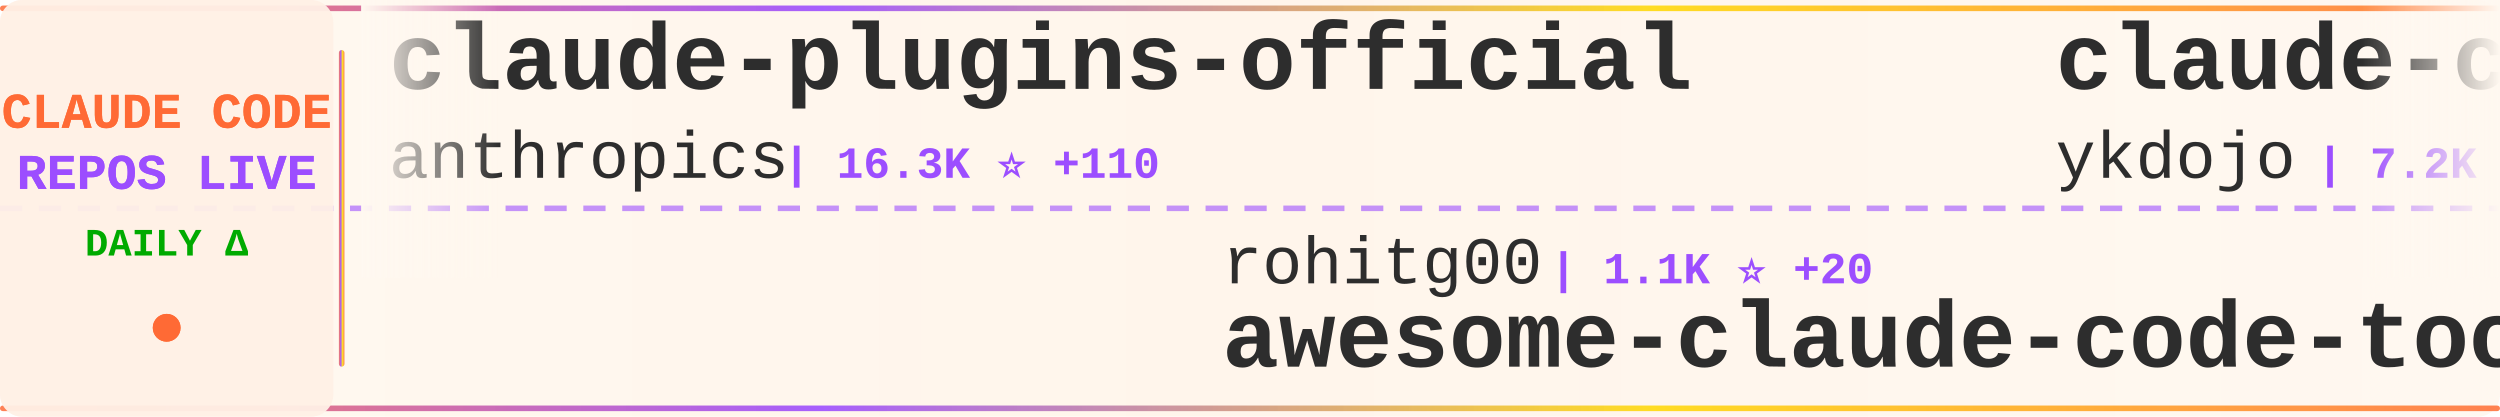
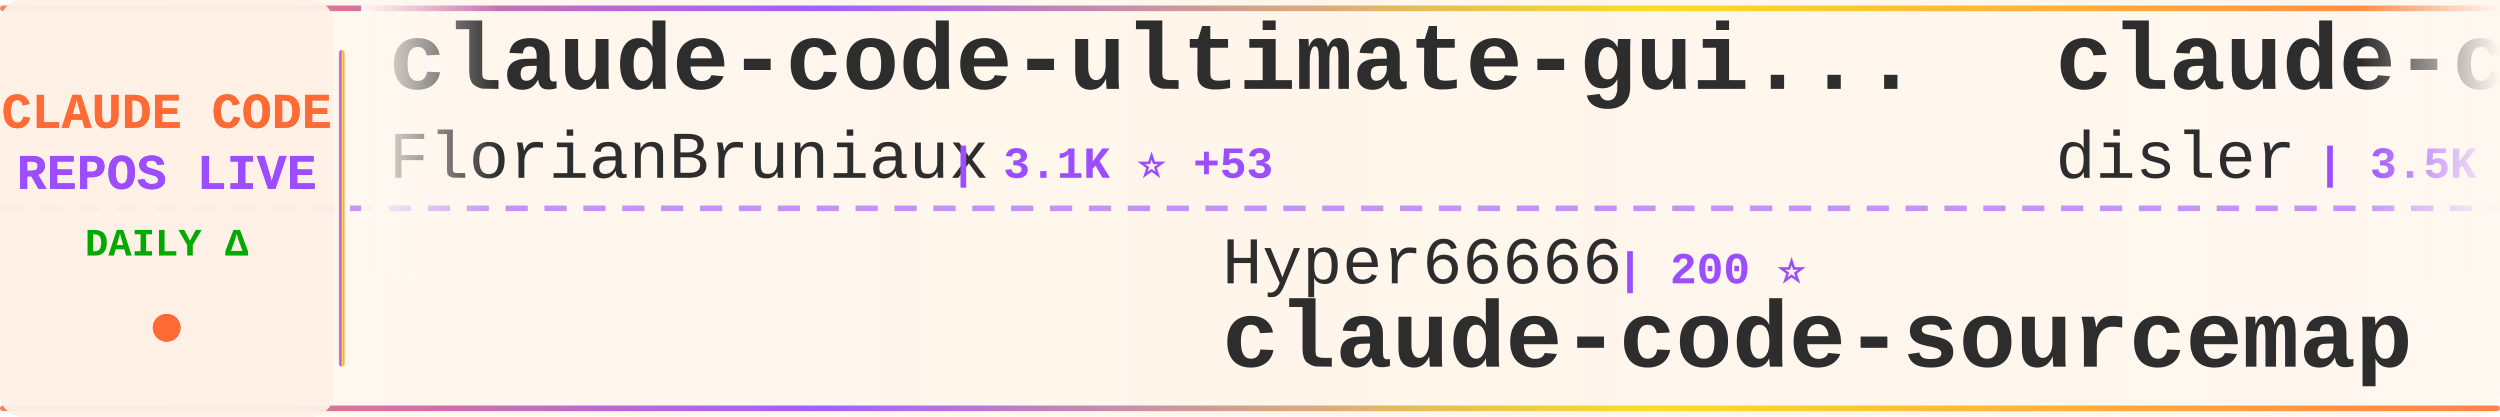
<svg xmlns="http://www.w3.org/2000/svg" width="900" height="150">
  <defs>
    <linearGradient id="tickerBg" x1="0%" y1="0%" x2="100%" y2="0%">
      <stop offset="0%" style="stop-color:#fff8f0;stop-opacity:0.98" />
      <stop offset="50%" style="stop-color:#fff5eb;stop-opacity:1" />
      <stop offset="100%" style="stop-color:#fff8f0;stop-opacity:0.98" />
    </linearGradient>
    <linearGradient id="borderGrad" x1="0%" y1="0%" x2="100%" y2="0%">
      <stop offset="0%" style="stop-color:#FF6B35;stop-opacity:0.85">
        <animate attributeName="stop-opacity" values="0.85;1;0.85" dur="2s" repeatCount="indefinite" />
      </stop>
      <stop offset="33%" style="stop-color:#9C4EFF;stop-opacity:0.9">
        <animate attributeName="stop-opacity" values="0.9;1;0.9" dur="2.2s" repeatCount="indefinite" />
      </stop>
      <stop offset="66%" style="stop-color:#FFD700;stop-opacity:0.85">
        <animate attributeName="stop-opacity" values="0.85;1;0.85" dur="1.8s" repeatCount="indefinite" />
      </stop>
      <stop offset="100%" style="stop-color:#FF6B35;stop-opacity:0.85">
        <animate attributeName="stop-opacity" values="0.85;1;0.85" dur="2s" repeatCount="indefinite" />
      </stop>
    </linearGradient>
    <filter id="textGlow">
      <feGaussianBlur stdDeviation="0.15" result="coloredBlur" />
      <feMerge>
        <feMergeNode in="coloredBlur" />
        <feMergeNode in="SourceGraphic" />
      </feMerge>
    </filter>
    <filter id="metricGlow">
      <feGaussianBlur stdDeviation="0.2" result="coloredBlur" />
      <feMerge>
        <feMergeNode in="coloredBlur" />
        <feMergeNode in="SourceGraphic" />
      </feMerge>
    </filter>
    <linearGradient id="leftFade" x1="0%" y1="0%" x2="100%" y2="0%">
      <stop offset="0%" style="stop-color:#fff8f0;stop-opacity:1" />
      <stop offset="100%" style="stop-color:#fff8f0;stop-opacity:0" />
    </linearGradient>
    <linearGradient id="rightFade" x1="0%" y1="0%" x2="100%" y2="0%">
      <stop offset="0%" style="stop-color:#fff8f0;stop-opacity:0" />
      <stop offset="100%" style="stop-color:#fff8f0;stop-opacity:1" />
    </linearGradient>
  </defs>
  <rect width="900" height="150" fill="url(#tickerBg)" rx="8" />
  <rect x="0" y="2" width="900" height="2" fill="url(#borderGrad)" rx="1" />
  <rect x="0" y="146" width="900" height="2" fill="url(#borderGrad)" rx="1" />
  <line x1="0" y1="75" x2="900" y2="75" stroke="#9C4EFF" stroke-width="2" stroke-dasharray="8 6" opacity="0.6" />
  <rect x="0" y="0" width="120" height="150" fill="#fff0e6" opacity="0.95" rx="8" />
  <text x="60" y="46" font-family="'Courier New', monospace" font-size="18" font-weight="bold" fill="#FF6B35" text-anchor="middle" filter="url(#textGlow)">
    CLAUDE CODE
  </text>
  <text x="60" y="68" font-family="'Courier New', monospace" font-size="18" font-weight="bold" fill="#9C4EFF" text-anchor="middle" filter="url(#textGlow)">
    REPOS LIVE
  </text>
  <text x="60" y="92" font-family="'Courier New', monospace" font-size="14" font-weight="bold" fill="#00aa00" text-anchor="middle">
    DAILY Δ
  </text>
  <circle cx="60" cy="118" r="5" fill="#FF6B35" filter="url(#metricGlow)">
    <animate attributeName="r" values="4;6;4" dur="1.5s" repeatCount="indefinite" />
    <animate attributeName="opacity" values="0.6;1;0.6" dur="1.5s" repeatCount="indefinite" />
  </circle>
  <rect x="122" y="18" width="2" height="114" fill="url(#borderGrad)" rx="1" />
  <clipPath id="tickerClip">
    <rect x="130" y="0" width="770" height="150" />
  </clipPath>
  <g clip-path="url(#tickerClip)">
    <g id="tickerItems">
      <animateTransform attributeName="transform" attributeType="XML" type="translate" from="0 0" to="-3000 0" dur="54s" repeatCount="indefinite" />
      <g transform="translate(0, 0)">
-         <text x="140" y="32" font-family="'Courier New', monospace" font-size="34" font-weight="bold" fill="#2d2d2d">claude-plugins-official</text>
-         <text x="140" y="64" font-family="'Courier New', monospace" font-size="24" font-weight="normal" fill="#2d2d2d" opacity="1.0">anthropics</text>
-         <text x="282" y="64" font-family="'Courier New', monospace" font-size="16" font-weight="bold" fill="#9C4EFF"> | 16.3K ⭐ +110</text>
+         <text x="140" y="32" font-family="'Courier New', monospace" font-size="34" font-weight="bold" fill="#2d2d2d">claude-code-ultimate-gui...</text>
+         <text x="140" y="64" font-family="'Courier New', monospace" font-size="24" font-weight="normal" fill="#2d2d2d" opacity="1.0">FlorianBruniaux</text>
+         <text x="342" y="64" font-family="'Courier New', monospace" font-size="16" font-weight="bold" fill="#9C4EFF"> | 3.1K ⭐ +53</text>
      </g>
      <g transform="translate(300, 0)">
-         <text x="140" y="102" font-family="'Courier New', monospace" font-size="24" font-weight="normal" fill="#2d2d2d" opacity="1.0">rohitg00</text>
-         <text x="258" y="102" font-family="'Courier New', monospace" font-size="16" font-weight="bold" fill="#9C4EFF"> | 1.1K ⭐ +20</text>
-         <text x="140" y="132" font-family="'Courier New', monospace" font-size="34" font-weight="bold" fill="#2d2d2d">awesome-claude-code-tool...</text>
+         <text x="140" y="102" font-family="'Courier New', monospace" font-size="24" font-weight="normal" fill="#2d2d2d" opacity="1.0">Hyper66666</text>
+         <text x="282" y="102" font-family="'Courier New', monospace" font-size="16" font-weight="bold" fill="#9C4EFF"> | 200 ⭐</text>
+         <text x="140" y="132" font-family="'Courier New', monospace" font-size="34" font-weight="bold" fill="#2d2d2d">claude-code-sourcemap</text>
      </g>
      <g transform="translate(600, 0)">
-         <text x="140" y="32" font-family="'Courier New', monospace" font-size="34" font-weight="bold" fill="#2d2d2d">claude-code-tips</text>
-         <text x="140" y="64" font-family="'Courier New', monospace" font-size="24" font-weight="normal" fill="#2d2d2d" opacity="1.0">ykdojo</text>
-         <text x="234" y="64" font-family="'Courier New', monospace" font-size="16" font-weight="bold" fill="#9C4EFF"> | 7.2K ⭐ +37</text>
+         <text x="140" y="32" font-family="'Courier New', monospace" font-size="34" font-weight="bold" fill="#2d2d2d">claude-code-hooks-master...</text>
+         <text x="140" y="64" font-family="'Courier New', monospace" font-size="24" font-weight="normal" fill="#2d2d2d" opacity="1.0">disler</text>
+         <text x="234" y="64" font-family="'Courier New', monospace" font-size="16" font-weight="bold" fill="#9C4EFF"> | 3.5K ⭐ +7</text>
      </g>
      <g transform="translate(900, 0)">
-         <text x="140" y="102" font-family="'Courier New', monospace" font-size="24" font-weight="normal" fill="#2d2d2d" opacity="1.0">bfly123</text>
-         <text x="246" y="102" font-family="'Courier New', monospace" font-size="16" font-weight="bold" fill="#9C4EFF"> | 2.1K ⭐ +18</text>
-         <text x="140" y="132" font-family="'Courier New', monospace" font-size="34" font-weight="bold" fill="#2d2d2d">claude_code_bridge</text>
+         <text x="140" y="102" font-family="'Courier New', monospace" font-size="24" font-weight="normal" fill="#2d2d2d" opacity="1.0">siteboon</text>
+         <text x="258" y="102" font-family="'Courier New', monospace" font-size="16" font-weight="bold" fill="#9C4EFF"> | 9.6K ⭐ +36</text>
+         <text x="140" y="132" font-family="'Courier New', monospace" font-size="34" font-weight="bold" fill="#2d2d2d">claudecodeui</text>
      </g>
      <g transform="translate(1200, 0)">
-         <text x="140" y="32" font-family="'Courier New', monospace" font-size="34" font-weight="bold" fill="#2d2d2d">claude-code</text>
-         <text x="140" y="64" font-family="'Courier New', monospace" font-size="24" font-weight="normal" fill="#2d2d2d" opacity="1.0">anthropics</text>
-         <text x="282" y="64" font-family="'Courier New', monospace" font-size="16" font-weight="bold" fill="#9C4EFF"> | 110.7K ⭐ +725</text>
+         <text x="140" y="32" font-family="'Courier New', monospace" font-size="34" font-weight="bold" fill="#2d2d2d">claude-code-webui</text>
+         <text x="140" y="64" font-family="'Courier New', monospace" font-size="24" font-weight="normal" fill="#2d2d2d" opacity="1.0">sugyan</text>
+         <text x="234" y="64" font-family="'Courier New', monospace" font-size="16" font-weight="bold" fill="#9C4EFF"> | 1.0K ⭐ +3</text>
      </g>
      <g transform="translate(1500, 0)">
-         <text x="140" y="102" font-family="'Courier New', monospace" font-size="24" font-weight="normal" fill="#2d2d2d" opacity="1.0">lowcortisolprogrammer</text>
-         <text x="414" y="102" font-family="'Courier New', monospace" font-size="16" font-weight="bold" fill="#9C4EFF"> | 170 ⭐ +1</text>
-         <text x="140" y="132" font-family="'Courier New', monospace" font-size="34" font-weight="bold" fill="#2d2d2d">claude-code</text>
+         <text x="140" y="102" font-family="'Courier New', monospace" font-size="24" font-weight="normal" fill="#2d2d2d" opacity="1.0">OneRedOak</text>
+         <text x="270" y="102" font-family="'Courier New', monospace" font-size="16" font-weight="bold" fill="#9C4EFF"> | 3.8K ⭐ +4</text>
+         <text x="140" y="132" font-family="'Courier New', monospace" font-size="34" font-weight="bold" fill="#2d2d2d">claude-code-workflows</text>
      </g>
      <g transform="translate(1800, 0)">
-         <text x="140" y="32" font-family="'Courier New', monospace" font-size="34" font-weight="bold" fill="#2d2d2d">ClaudeCodeAgents</text>
-         <text x="140" y="64" font-family="'Courier New', monospace" font-size="24" font-weight="normal" fill="#2d2d2d" opacity="1.0">darcyegb</text>
-         <text x="258" y="64" font-family="'Courier New', monospace" font-size="16" font-weight="bold" fill="#9C4EFF"> | 645 ⭐</text>
+         <text x="140" y="32" font-family="'Courier New', monospace" font-size="34" font-weight="bold" fill="#2d2d2d">claude-code</text>
+         <text x="140" y="64" font-family="'Courier New', monospace" font-size="24" font-weight="normal" fill="#2d2d2d" opacity="1.0">tanbiralam</text>
+         <text x="282" y="64" font-family="'Courier New', monospace" font-size="16" font-weight="bold" fill="#9C4EFF"> | 1.3K ⭐ +20</text>
      </g>
      <g transform="translate(2100, 0)">
-         <text x="140" y="102" font-family="'Courier New', monospace" font-size="24" font-weight="normal" fill="#2d2d2d" opacity="1.0">Pimzino</text>
-         <text x="246" y="102" font-family="'Courier New', monospace" font-size="16" font-weight="bold" fill="#9C4EFF"> | 3.6K ⭐ +9</text>
-         <text x="140" y="132" font-family="'Courier New', monospace" font-size="34" font-weight="bold" fill="#2d2d2d">claude-code-spec-workflo...</text>
+         <text x="140" y="102" font-family="'Courier New', monospace" font-size="24" font-weight="normal" fill="#2d2d2d" opacity="1.0">https-deeplearning-ai</text>
+         <text x="414" y="102" font-family="'Courier New', monospace" font-size="16" font-weight="bold" fill="#9C4EFF"> | 479 ⭐</text>
+         <text x="140" y="132" font-family="'Courier New', monospace" font-size="34" font-weight="bold" fill="#2d2d2d">sc-claude-code-files</text>
      </g>
      <g transform="translate(2400, 0)">
-         <text x="140" y="32" font-family="'Courier New', monospace" font-size="34" font-weight="bold" fill="#2d2d2d">claude-code-pm-course</text>
-         <text x="140" y="64" font-family="'Courier New', monospace" font-size="24" font-weight="normal" fill="#2d2d2d" opacity="1.0">carlvellotti</text>
-         <text x="306" y="64" font-family="'Courier New', monospace" font-size="16" font-weight="bold" fill="#9C4EFF"> | 1.8K ⭐ +5</text>
+         <text x="140" y="32" font-family="'Courier New', monospace" font-size="34" font-weight="bold" fill="#2d2d2d">claude-code</text>
+         <text x="140" y="64" font-family="'Courier New', monospace" font-size="24" font-weight="normal" fill="#2d2d2d" opacity="1.0">claude-code-best</text>
+         <text x="354" y="64" font-family="'Courier New', monospace" font-size="16" font-weight="bold" fill="#9C4EFF"> | 14.7K ⭐ +324</text>
      </g>
      <g transform="translate(2700, 0)">
-         <text x="140" y="102" font-family="'Courier New', monospace" font-size="24" font-weight="normal" fill="#2d2d2d" opacity="1.0">Maciek-roboblog</text>
-         <text x="342" y="102" font-family="'Courier New', monospace" font-size="16" font-weight="bold" fill="#9C4EFF"> | 7.4K ⭐ +23</text>
-         <text x="140" y="132" font-family="'Courier New', monospace" font-size="34" font-weight="bold" fill="#2d2d2d">Claude-Code-Usage-Monito...</text>
+         <text x="140" y="102" font-family="'Courier New', monospace" font-size="24" font-weight="normal" fill="#2d2d2d" opacity="1.0">pedrohcgs</text>
+         <text x="270" y="102" font-family="'Courier New', monospace" font-size="16" font-weight="bold" fill="#9C4EFF"> | 857 ⭐ +6</text>
+         <text x="140" y="132" font-family="'Courier New', monospace" font-size="34" font-weight="bold" fill="#2d2d2d">claude-code-my-workflow</text>
      </g>
      <g transform="translate(3000, 0)">
-         <text x="140" y="32" font-family="'Courier New', monospace" font-size="34" font-weight="bold" fill="#2d2d2d">claude-plugins-official</text>
-         <text x="140" y="64" font-family="'Courier New', monospace" font-size="24" font-weight="normal" fill="#2d2d2d" opacity="1.0">anthropics</text>
-         <text x="282" y="64" font-family="'Courier New', monospace" font-size="16" font-weight="bold" fill="#9C4EFF"> | 16.3K ⭐ +110</text>
+         <text x="140" y="32" font-family="'Courier New', monospace" font-size="34" font-weight="bold" fill="#2d2d2d">claude-code-ultimate-gui...</text>
+         <text x="140" y="64" font-family="'Courier New', monospace" font-size="24" font-weight="normal" fill="#2d2d2d" opacity="1.0">FlorianBruniaux</text>
+         <text x="342" y="64" font-family="'Courier New', monospace" font-size="16" font-weight="bold" fill="#9C4EFF"> | 3.1K ⭐ +53</text>
      </g>
      <g transform="translate(3300, 0)">
-         <text x="140" y="102" font-family="'Courier New', monospace" font-size="24" font-weight="normal" fill="#2d2d2d" opacity="1.0">rohitg00</text>
-         <text x="258" y="102" font-family="'Courier New', monospace" font-size="16" font-weight="bold" fill="#9C4EFF"> | 1.1K ⭐ +20</text>
-         <text x="140" y="132" font-family="'Courier New', monospace" font-size="34" font-weight="bold" fill="#2d2d2d">awesome-claude-code-tool...</text>
+         <text x="140" y="102" font-family="'Courier New', monospace" font-size="24" font-weight="normal" fill="#2d2d2d" opacity="1.0">Hyper66666</text>
+         <text x="282" y="102" font-family="'Courier New', monospace" font-size="16" font-weight="bold" fill="#9C4EFF"> | 200 ⭐</text>
+         <text x="140" y="132" font-family="'Courier New', monospace" font-size="34" font-weight="bold" fill="#2d2d2d">claude-code-sourcemap</text>
      </g>
      <g transform="translate(3600, 0)">
-         <text x="140" y="32" font-family="'Courier New', monospace" font-size="34" font-weight="bold" fill="#2d2d2d">claude-code-tips</text>
-         <text x="140" y="64" font-family="'Courier New', monospace" font-size="24" font-weight="normal" fill="#2d2d2d" opacity="1.0">ykdojo</text>
-         <text x="234" y="64" font-family="'Courier New', monospace" font-size="16" font-weight="bold" fill="#9C4EFF"> | 7.2K ⭐ +37</text>
+         <text x="140" y="32" font-family="'Courier New', monospace" font-size="34" font-weight="bold" fill="#2d2d2d">claude-code-hooks-master...</text>
+         <text x="140" y="64" font-family="'Courier New', monospace" font-size="24" font-weight="normal" fill="#2d2d2d" opacity="1.0">disler</text>
+         <text x="234" y="64" font-family="'Courier New', monospace" font-size="16" font-weight="bold" fill="#9C4EFF"> | 3.5K ⭐ +7</text>
      </g>
      <g transform="translate(3900, 0)">
-         <text x="140" y="102" font-family="'Courier New', monospace" font-size="24" font-weight="normal" fill="#2d2d2d" opacity="1.0">bfly123</text>
-         <text x="246" y="102" font-family="'Courier New', monospace" font-size="16" font-weight="bold" fill="#9C4EFF"> | 2.1K ⭐ +18</text>
-         <text x="140" y="132" font-family="'Courier New', monospace" font-size="34" font-weight="bold" fill="#2d2d2d">claude_code_bridge</text>
+         <text x="140" y="102" font-family="'Courier New', monospace" font-size="24" font-weight="normal" fill="#2d2d2d" opacity="1.0">siteboon</text>
+         <text x="258" y="102" font-family="'Courier New', monospace" font-size="16" font-weight="bold" fill="#9C4EFF"> | 9.6K ⭐ +36</text>
+         <text x="140" y="132" font-family="'Courier New', monospace" font-size="34" font-weight="bold" fill="#2d2d2d">claudecodeui</text>
      </g>
    </g>
  </g>
  <rect x="130" y="0" width="50" height="100" fill="url(#leftFade)" />
  <rect x="850" y="0" width="50" height="100" fill="url(#rightFade)" />
</svg>
